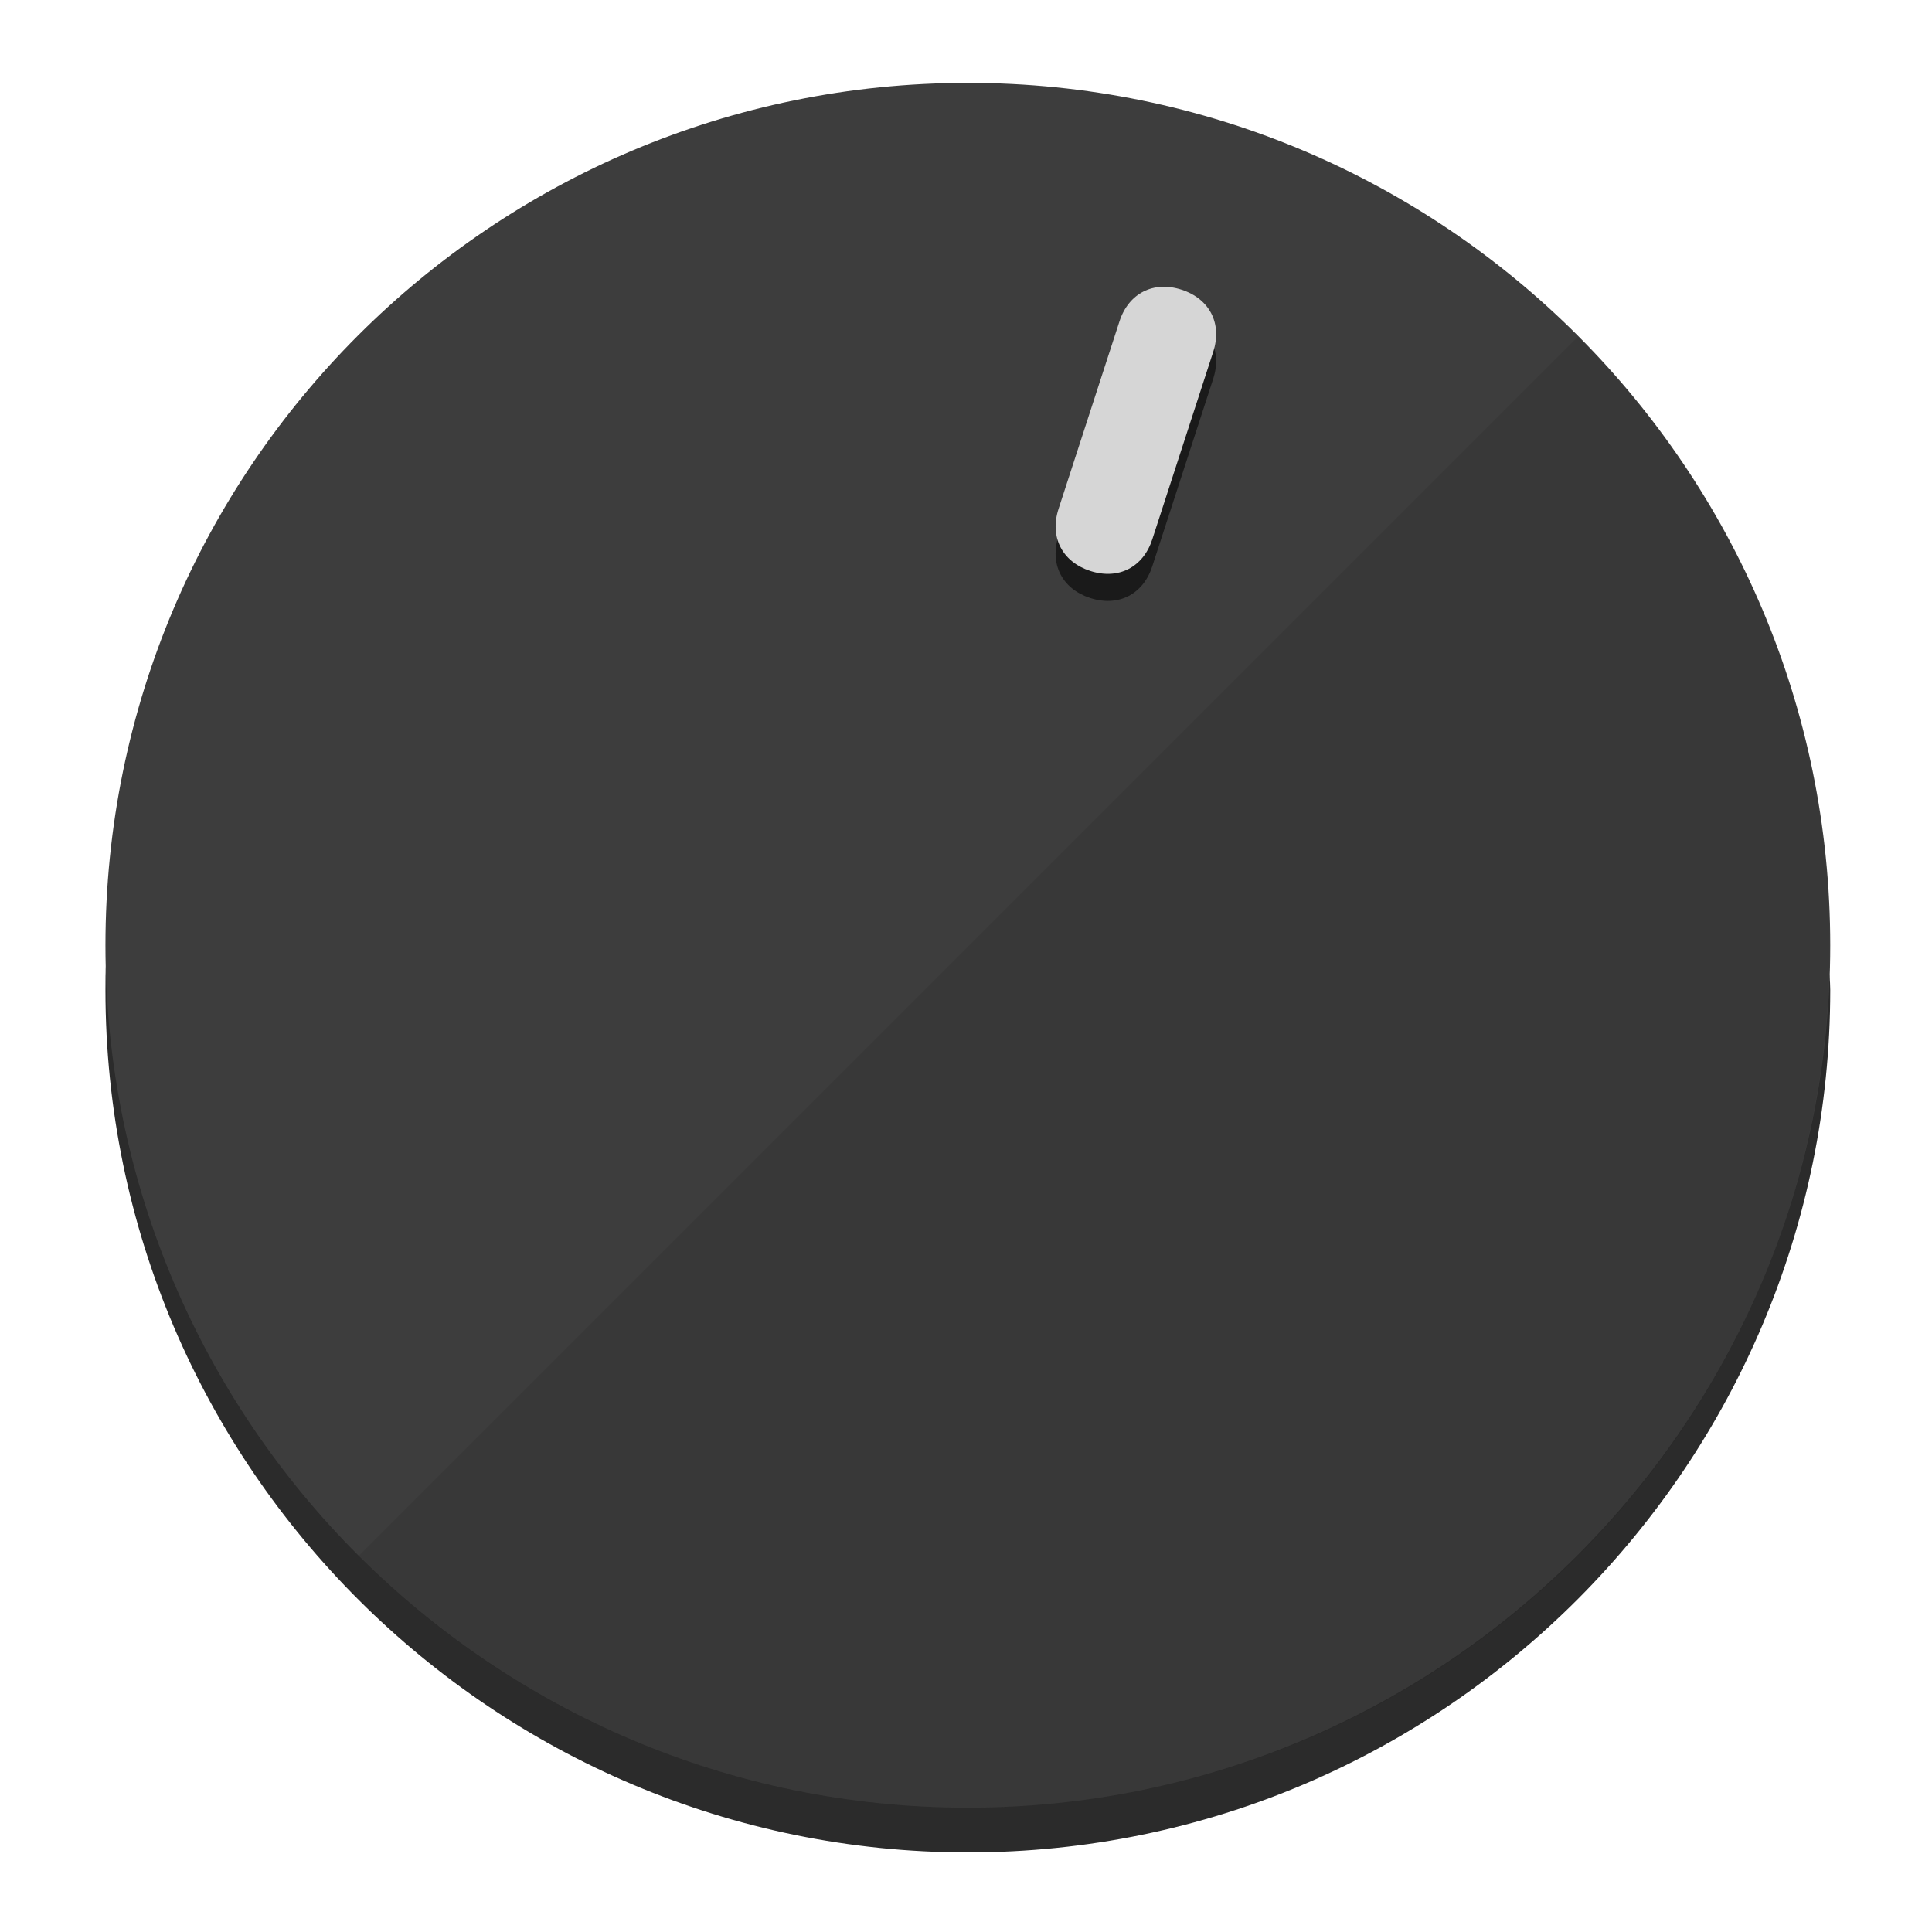
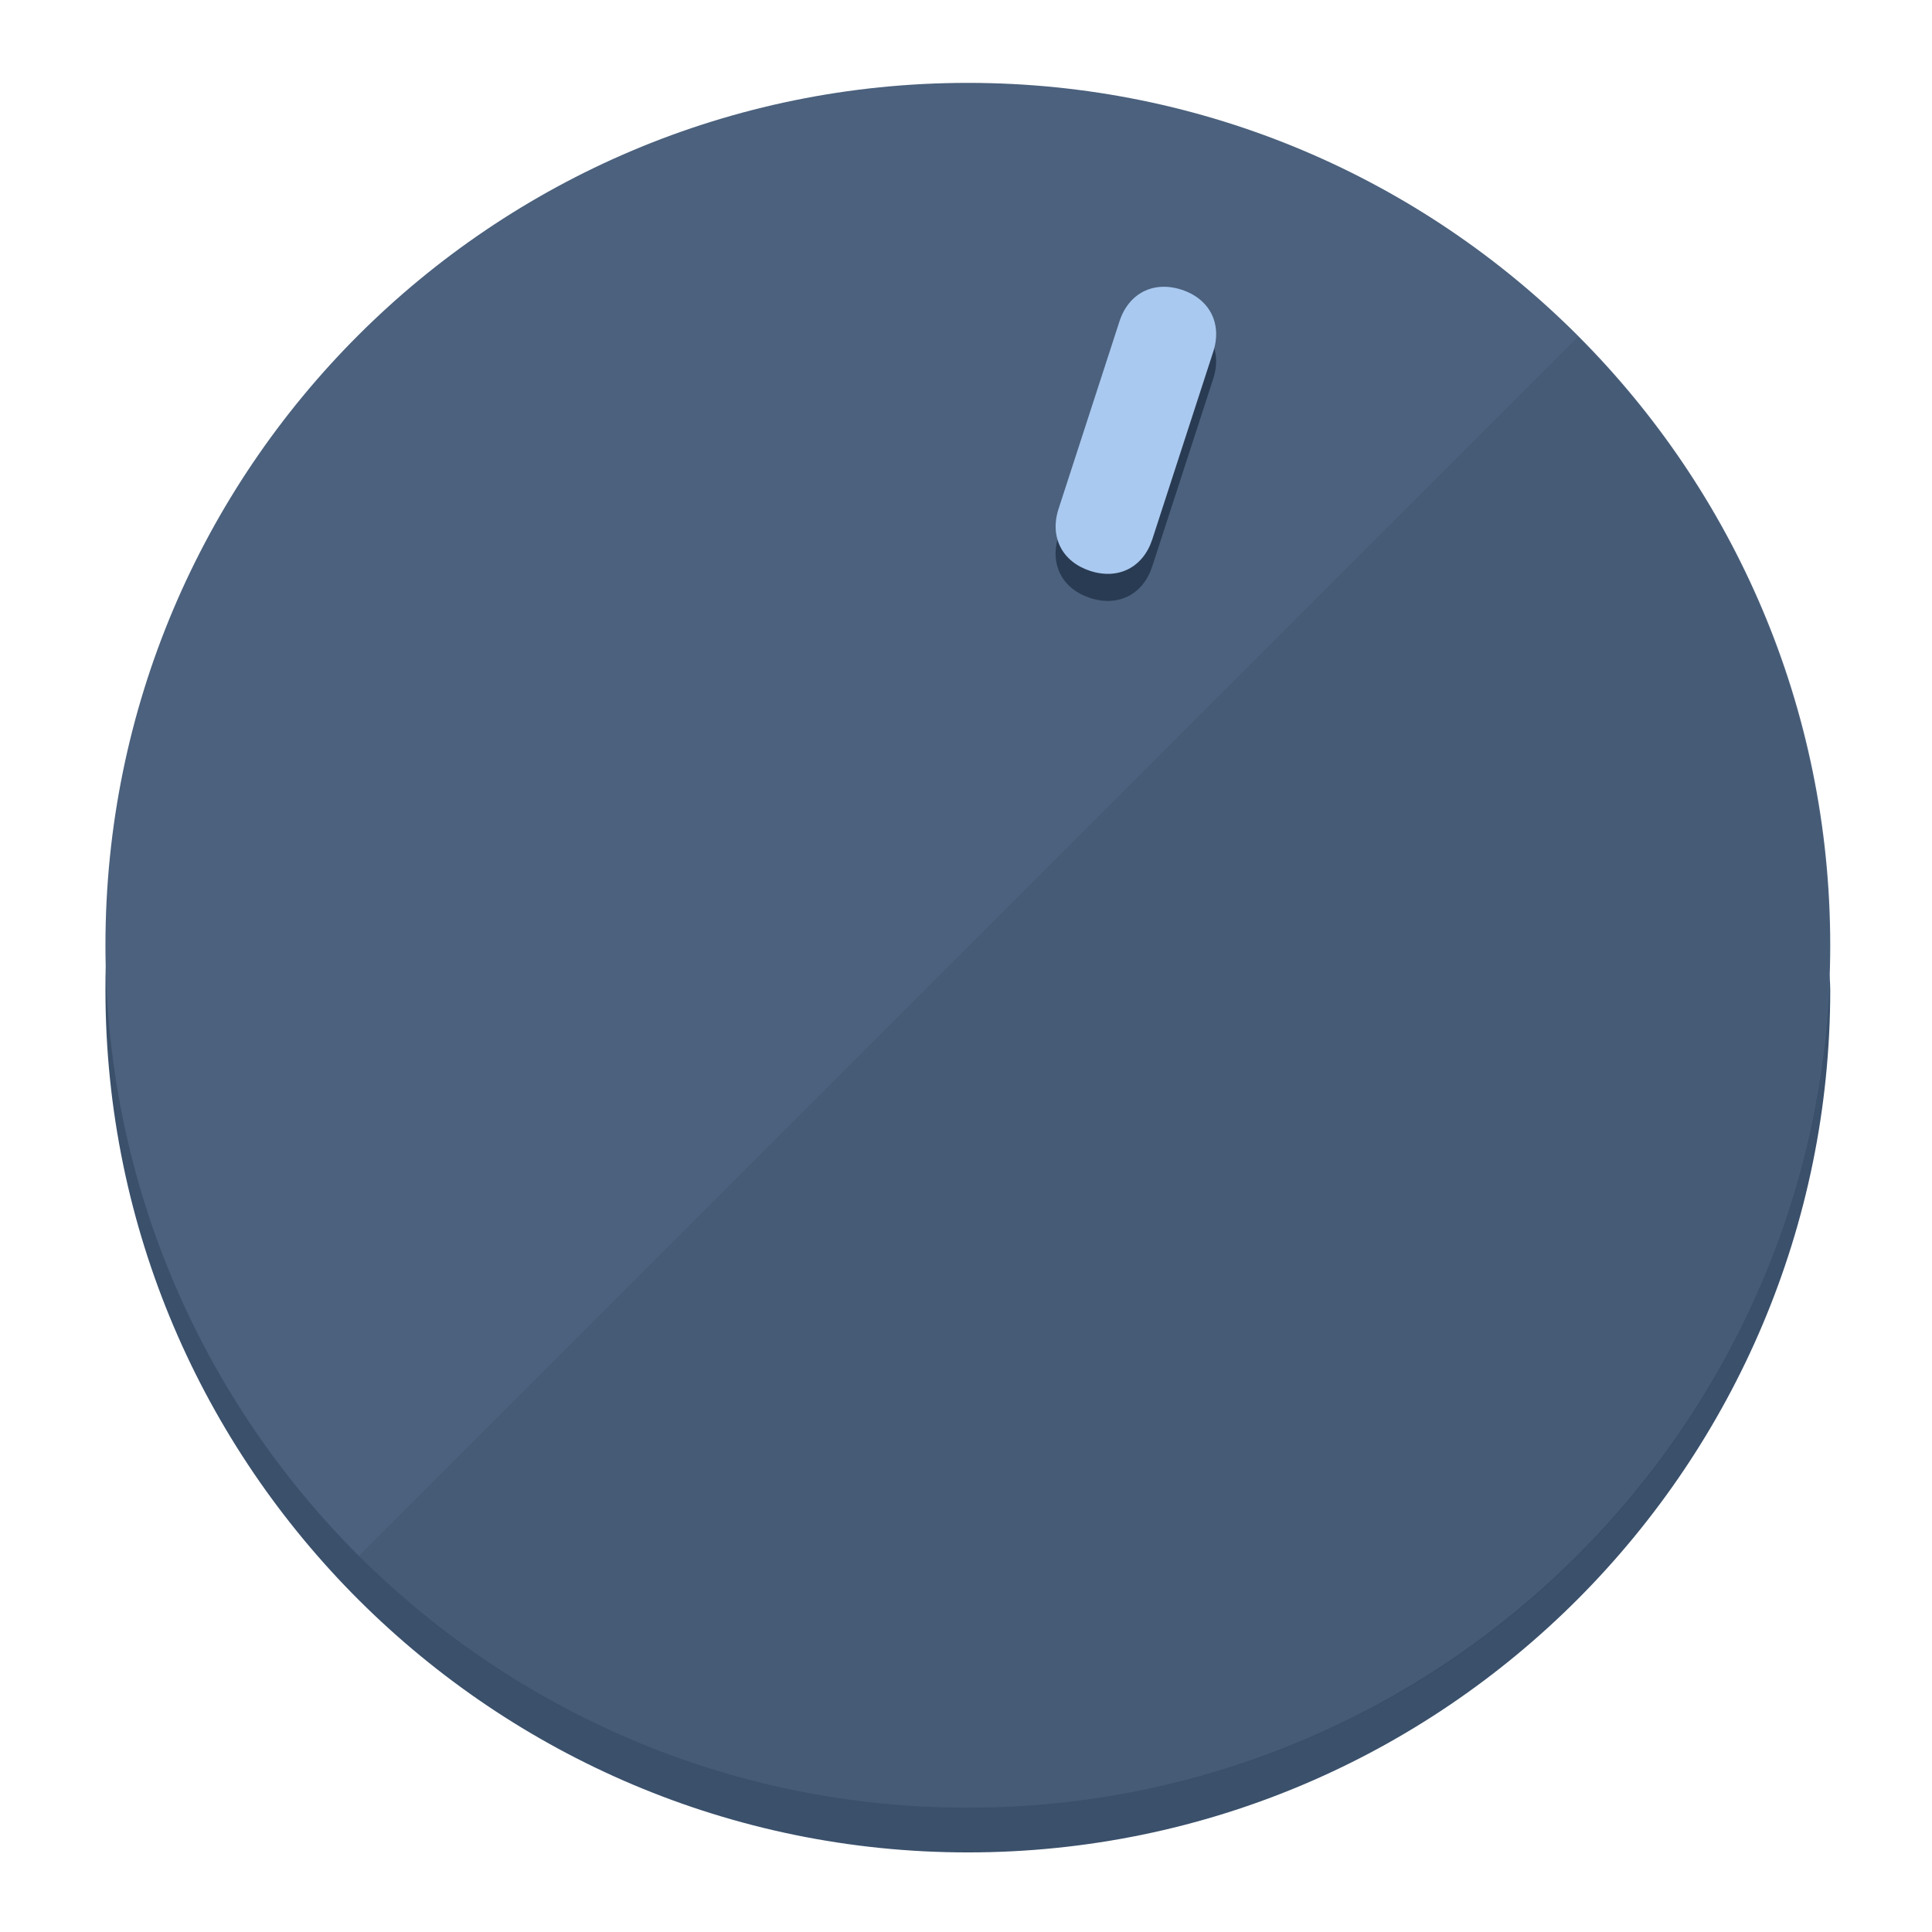
<svg xmlns="http://www.w3.org/2000/svg" height="120px" width="120px" version="1.1" id="Layer_1" viewBox="0 0 496.8 496.8" xml:space="preserve">
  <defs id="defs23" />
  <g id="g3158">
-     <path style="display:inline;fill:#2B2B2B;fill-opacity:1;stroke-width:1.584" d="m 248.875,445.92 c 116.582,0 212.89,-91.238 220.493,-205.286 0,5.069 1.267,8.87 1.267,13.939 0,121.651 -98.842,221.76 -221.76,221.76 -121.651,0 -221.76,-98.842 -221.76,-221.76 0,-5.069 0,-8.87 1.267,-13.939 7.603,114.048 103.91,205.286 220.493,205.286 z" id="path8" />
-     <circle style="display:inline;fill:#3D3D3D;fill-opacity:1;stroke-width:1.584" cx="248.875" cy="243.071" r="221.76" id="circle12" />
-     <path style="display:inline;fill:#1A1A1A;fill-opacity:0.154;stroke-width:1.587" d="m 405.744,86.606 c 86.308,86.308 86.308,227.193 0,313.5 -86.308,86.308 -227.193,86.308 -313.5,0" id="path14" />
+     <path style="display:inline;fill:#3A506B;fill-opacity:1;stroke-width:1.584" d="m 248.875,445.92 c 116.582,0 212.89,-91.238 220.493,-205.286 0,5.069 1.267,8.87 1.267,13.939 0,121.651 -98.842,221.76 -221.76,221.76 -121.651,0 -221.76,-98.842 -221.76,-221.76 0,-5.069 0,-8.87 1.267,-13.939 7.603,114.048 103.91,205.286 220.493,205.286 z" id="path8" />
+     <circle style="display:inline;fill:#4B617D;fill-opacity:1;stroke-width:1.584" cx="248.875" cy="243.071" r="221.76" id="circle12" />
+     <path style="display:inline;fill:#293B52;fill-opacity:0.154;stroke-width:1.587" d="m 405.744,86.606 c 86.308,86.308 86.308,227.193 0,313.5 -86.308,86.308 -227.193,86.308 -313.5,0" id="path14" />
  </g>
  <g id="g3198">
    <circle style="display:none;fill:#000000;fill-opacity:0;stroke-width:1.584" cx="311.577" cy="154.88" r="221.76" id="circle12-3" transform="rotate(18)" />
-     <path style="display:inline;fill:#1A1A1A;fill-opacity:1;stroke-width:1.584" d="m 296.298,145.631 c -2.35,7.231 -8.737,10.485 -15.968,8.136 v 0 c -7.231,-2.35 -10.485,-8.737 -8.136,-15.968 l 15.663,-48.207 c 2.35,-7.231 8.737,-10.485 15.968,-8.136 v 0 c 7.231,2.349 10.485,8.737 8.136,15.968 z" id="path3789" />
-     <path style="display:inline;fill:#D6D6D6;stroke-width:1.584" d="m 296.308,138.672 c -2.35,7.231 -8.737,10.485 -15.968,8.136 v 0 c -7.231,-2.349 -10.485,-8.737 -8.136,-15.968 l 15.663,-48.207 c 2.35,-7.231 8.737,-10.485 15.968,-8.136 v 0 c 7.231,2.35 10.485,8.737 8.136,15.968 z" id="path915" />
+     <path style="display:inline;fill:#293B52;fill-opacity:1;stroke-width:1.584" d="m 296.298,145.631 c -2.35,7.231 -8.737,10.485 -15.968,8.136 v 0 c -7.231,-2.35 -10.485,-8.737 -8.136,-15.968 l 15.663,-48.207 c 2.35,-7.231 8.737,-10.485 15.968,-8.136 v 0 c 7.231,2.349 10.485,8.737 8.136,15.968 z" id="path3789" />
+     <path style="display:inline;fill:#AAC9F0;stroke-width:1.584" d="m 296.308,138.672 c -2.35,7.231 -8.737,10.485 -15.968,8.136 v 0 c -7.231,-2.349 -10.485,-8.737 -8.136,-15.968 l 15.663,-48.207 c 2.35,-7.231 8.737,-10.485 15.968,-8.136 v 0 c 7.231,2.35 10.485,8.737 8.136,15.968 z" id="path915" />
  </g>
</svg>
